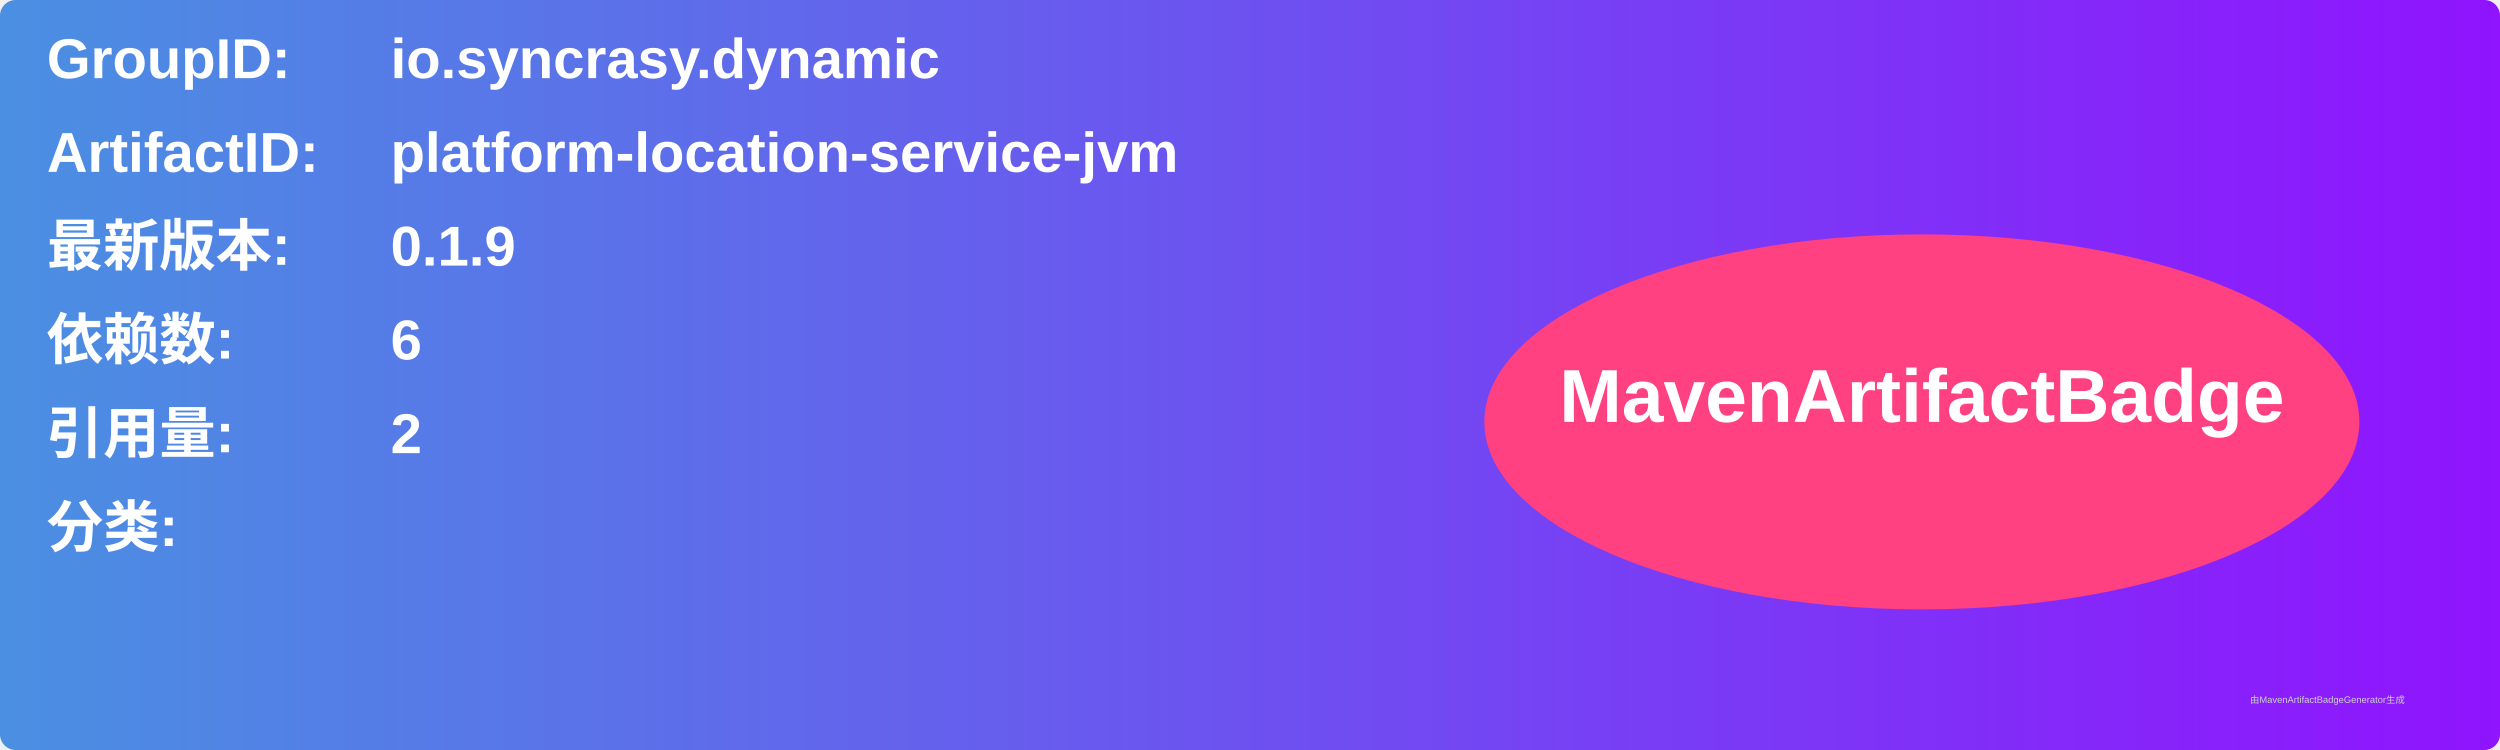
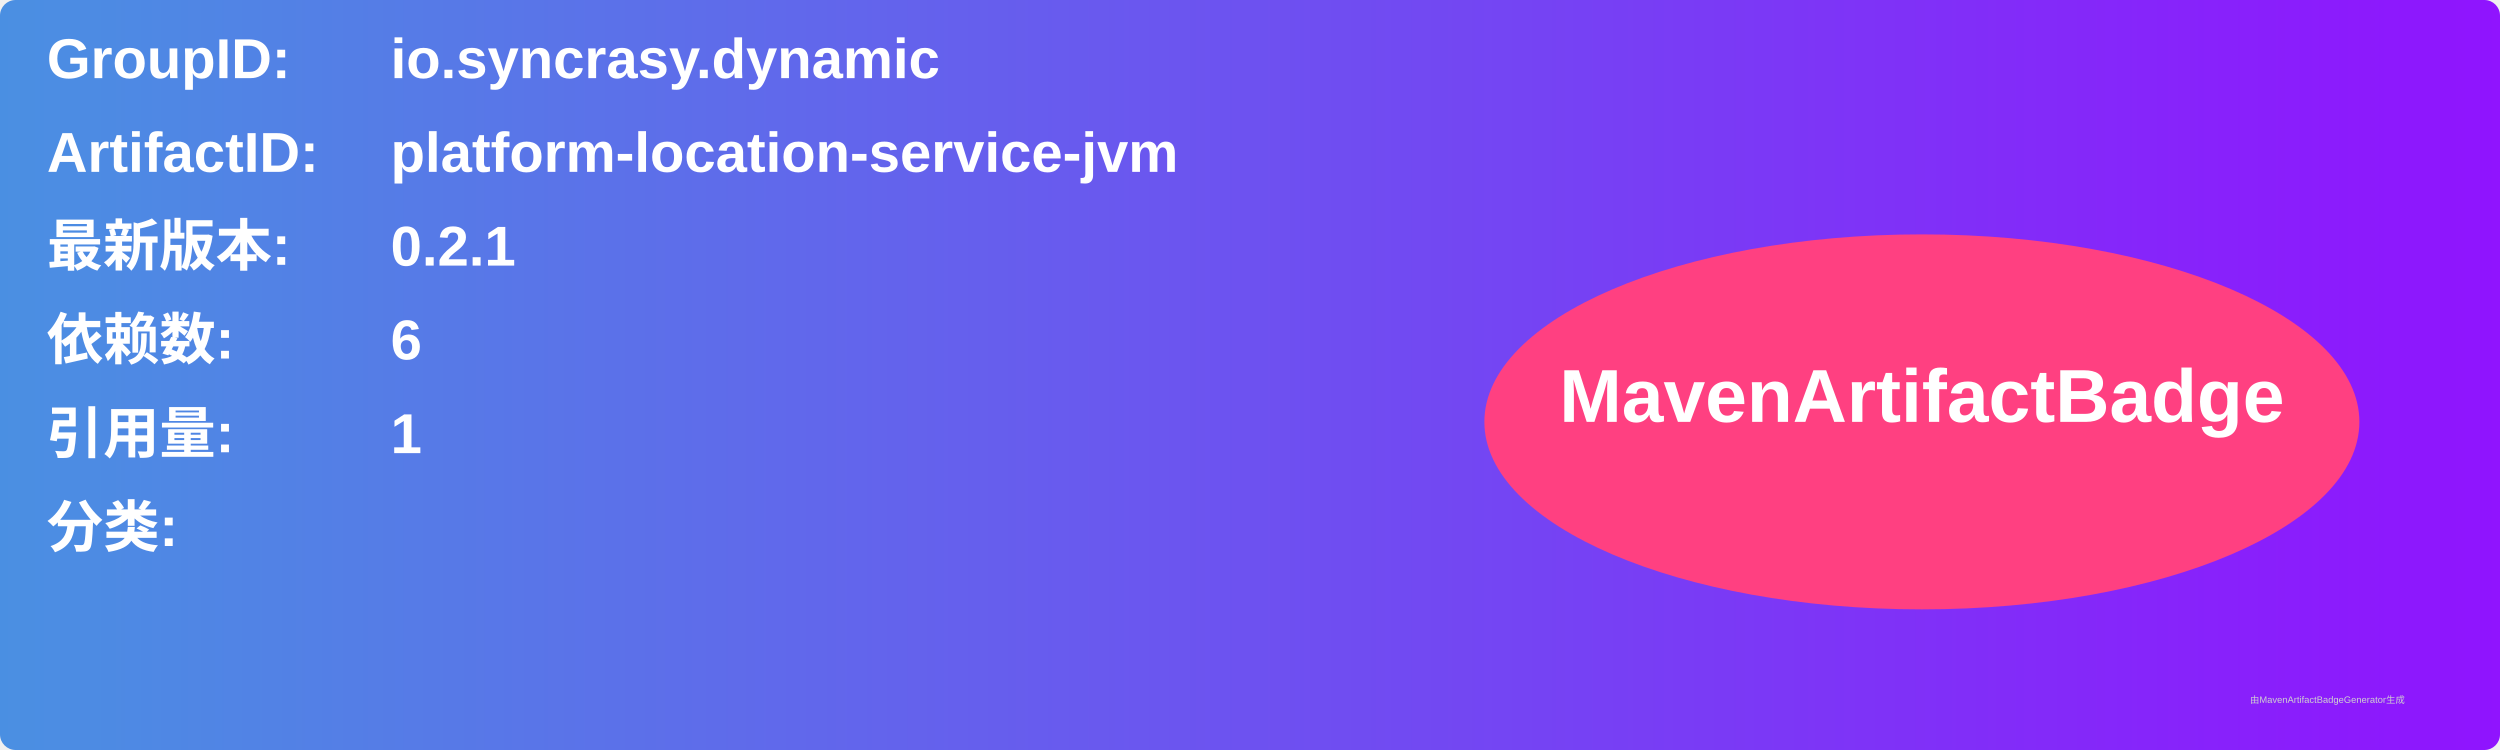
<svg xmlns="http://www.w3.org/2000/svg" width="800" height="240" viewBox="0 0 800 240">
  <linearGradient id="grad" x1="0%" y1="0%" x2="100%" y2="0%">
    <stop offset="0%" stop-color="#4a90e2" />
    <stop offset="100%" stop-color="#9013fe" />
  </linearGradient>
  <rect width="100%" height="100%" rx="5" ry="5" fill="url(#grad)" />
  <g transform="translate(15, 15)">
    <text x="0" y="10" font-family="Arial" font-size="18" fill="white" font-weight="bold" width="260">GroupID:</text>
    <text x="110" y="10" font-family="Arial" font-size="18" fill="white" font-weight="bold" width="460">io.syncrasy.dynamic</text>
    <text x="0" y="40" font-family="Arial" font-size="18" fill="white" font-weight="bold" width="260">ArtifactID:</text>
    <text x="110" y="40" font-family="Arial" font-size="18" fill="white" font-weight="bold" width="460">platform-location-service-jvm</text>
    <text x="0" y="70" font-family="Arial" font-size="18" fill="white" font-weight="bold">最新版本:</text>
    <text x="110" y="70" font-family="Arial" font-size="18" fill="white" font-weight="bold">
-       <tspan font-weight="bold">0.1.9</tspan>
+       <tspan font-weight="bold">0.2.1</tspan>
    </text>
    <text x="0" y="100" font-family="Arial" font-size="18" fill="white" font-weight="bold">依赖数: </text>
    <text x="110" y="100" font-family="Arial" font-size="18" fill="white">
      <tspan font-weight="bold">6</tspan>
    </text>
    <text x="0" y="130" font-family="Arial" font-size="18" fill="white" font-weight="bold">引用量: </text>
    <text x="110" y="130" font-family="Arial" font-size="18" fill="white">
-       <tspan font-weight="bold">2</tspan>
+       <tspan font-weight="bold">1</tspan>
    </text>
    <text x="0" y="160" font-family="Arial" font-size="18" fill="white" font-weight="bold">分类:</text>
    <text x="10" y="190" font-family="Arial" font-size="10" fill="white">
      <tspan font-weight="bold" />
    </text>
    <ellipse cx="600" cy="120" rx="140" ry="60" fill="#ff4081" />
    <text x="600" y="120" text-anchor="middle" font-family="Arial" font-size="24" fill="white" font-weight="bold">MavenArtifactBadge</text>
  </g>
  <text x="720" y="225" font-family="Arial" font-size="3" fill="#d0d0d0">由MavenArtifactBadgeGenerator生成</text>
</svg>
